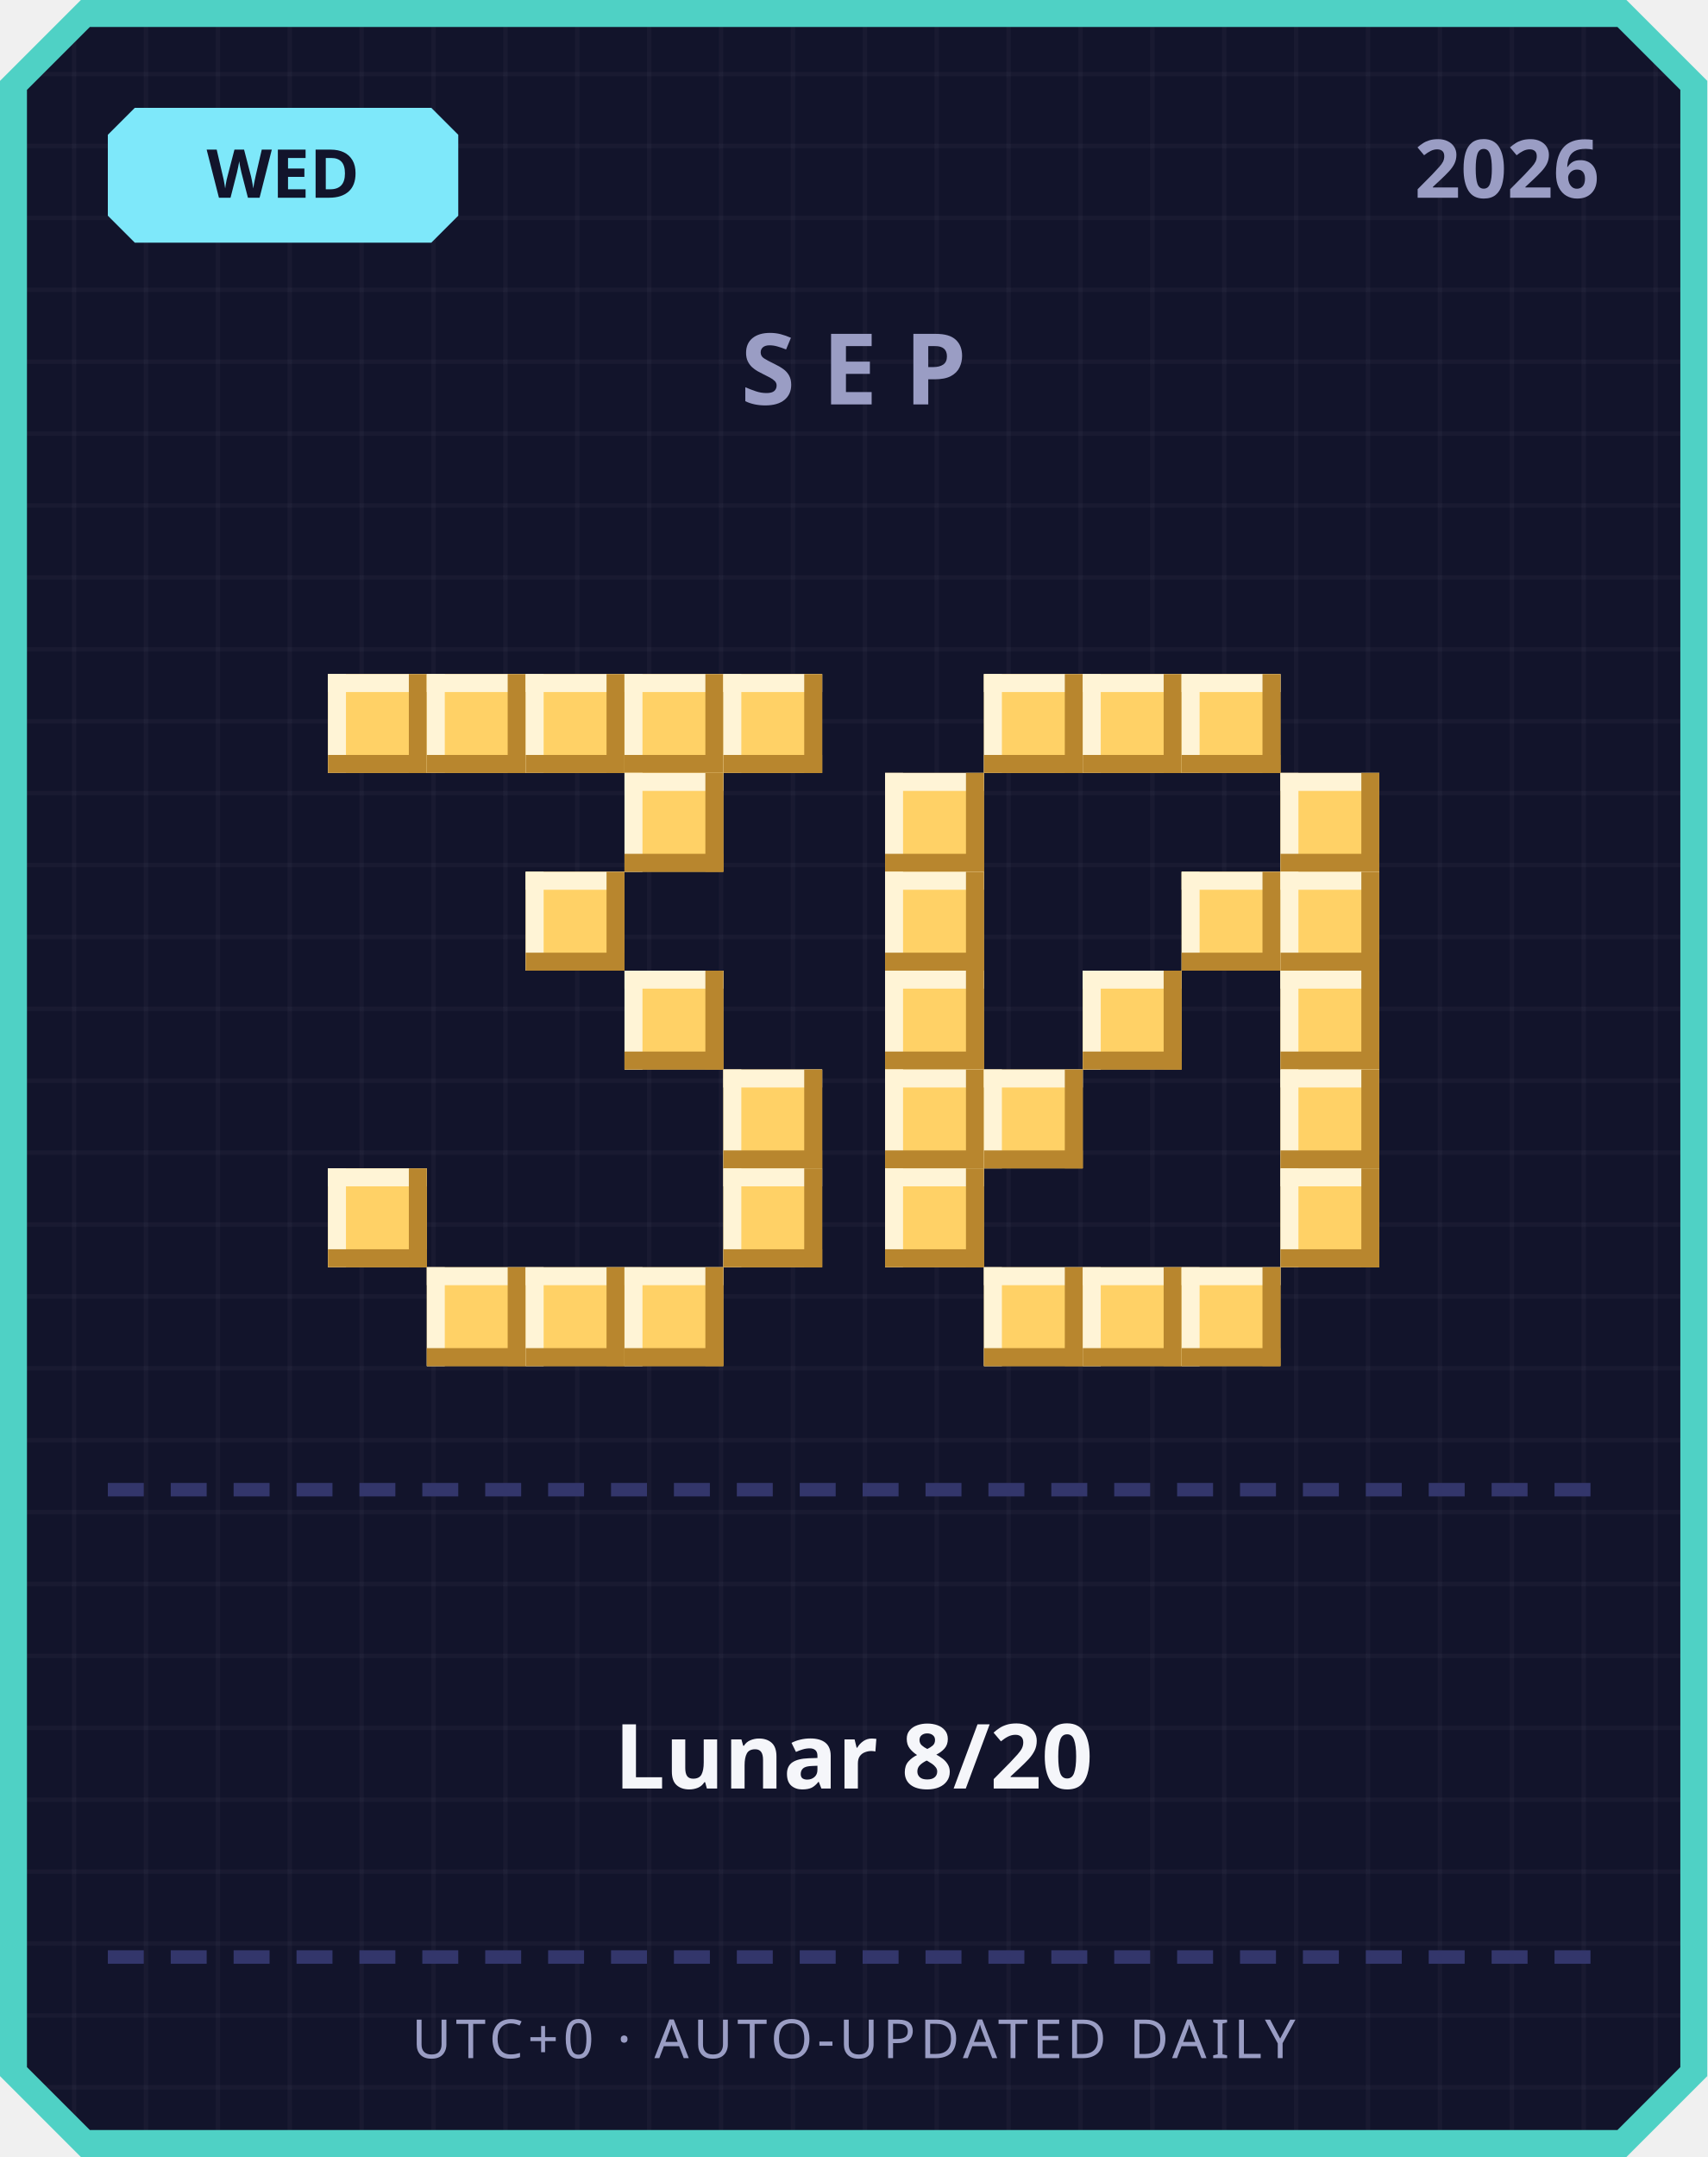
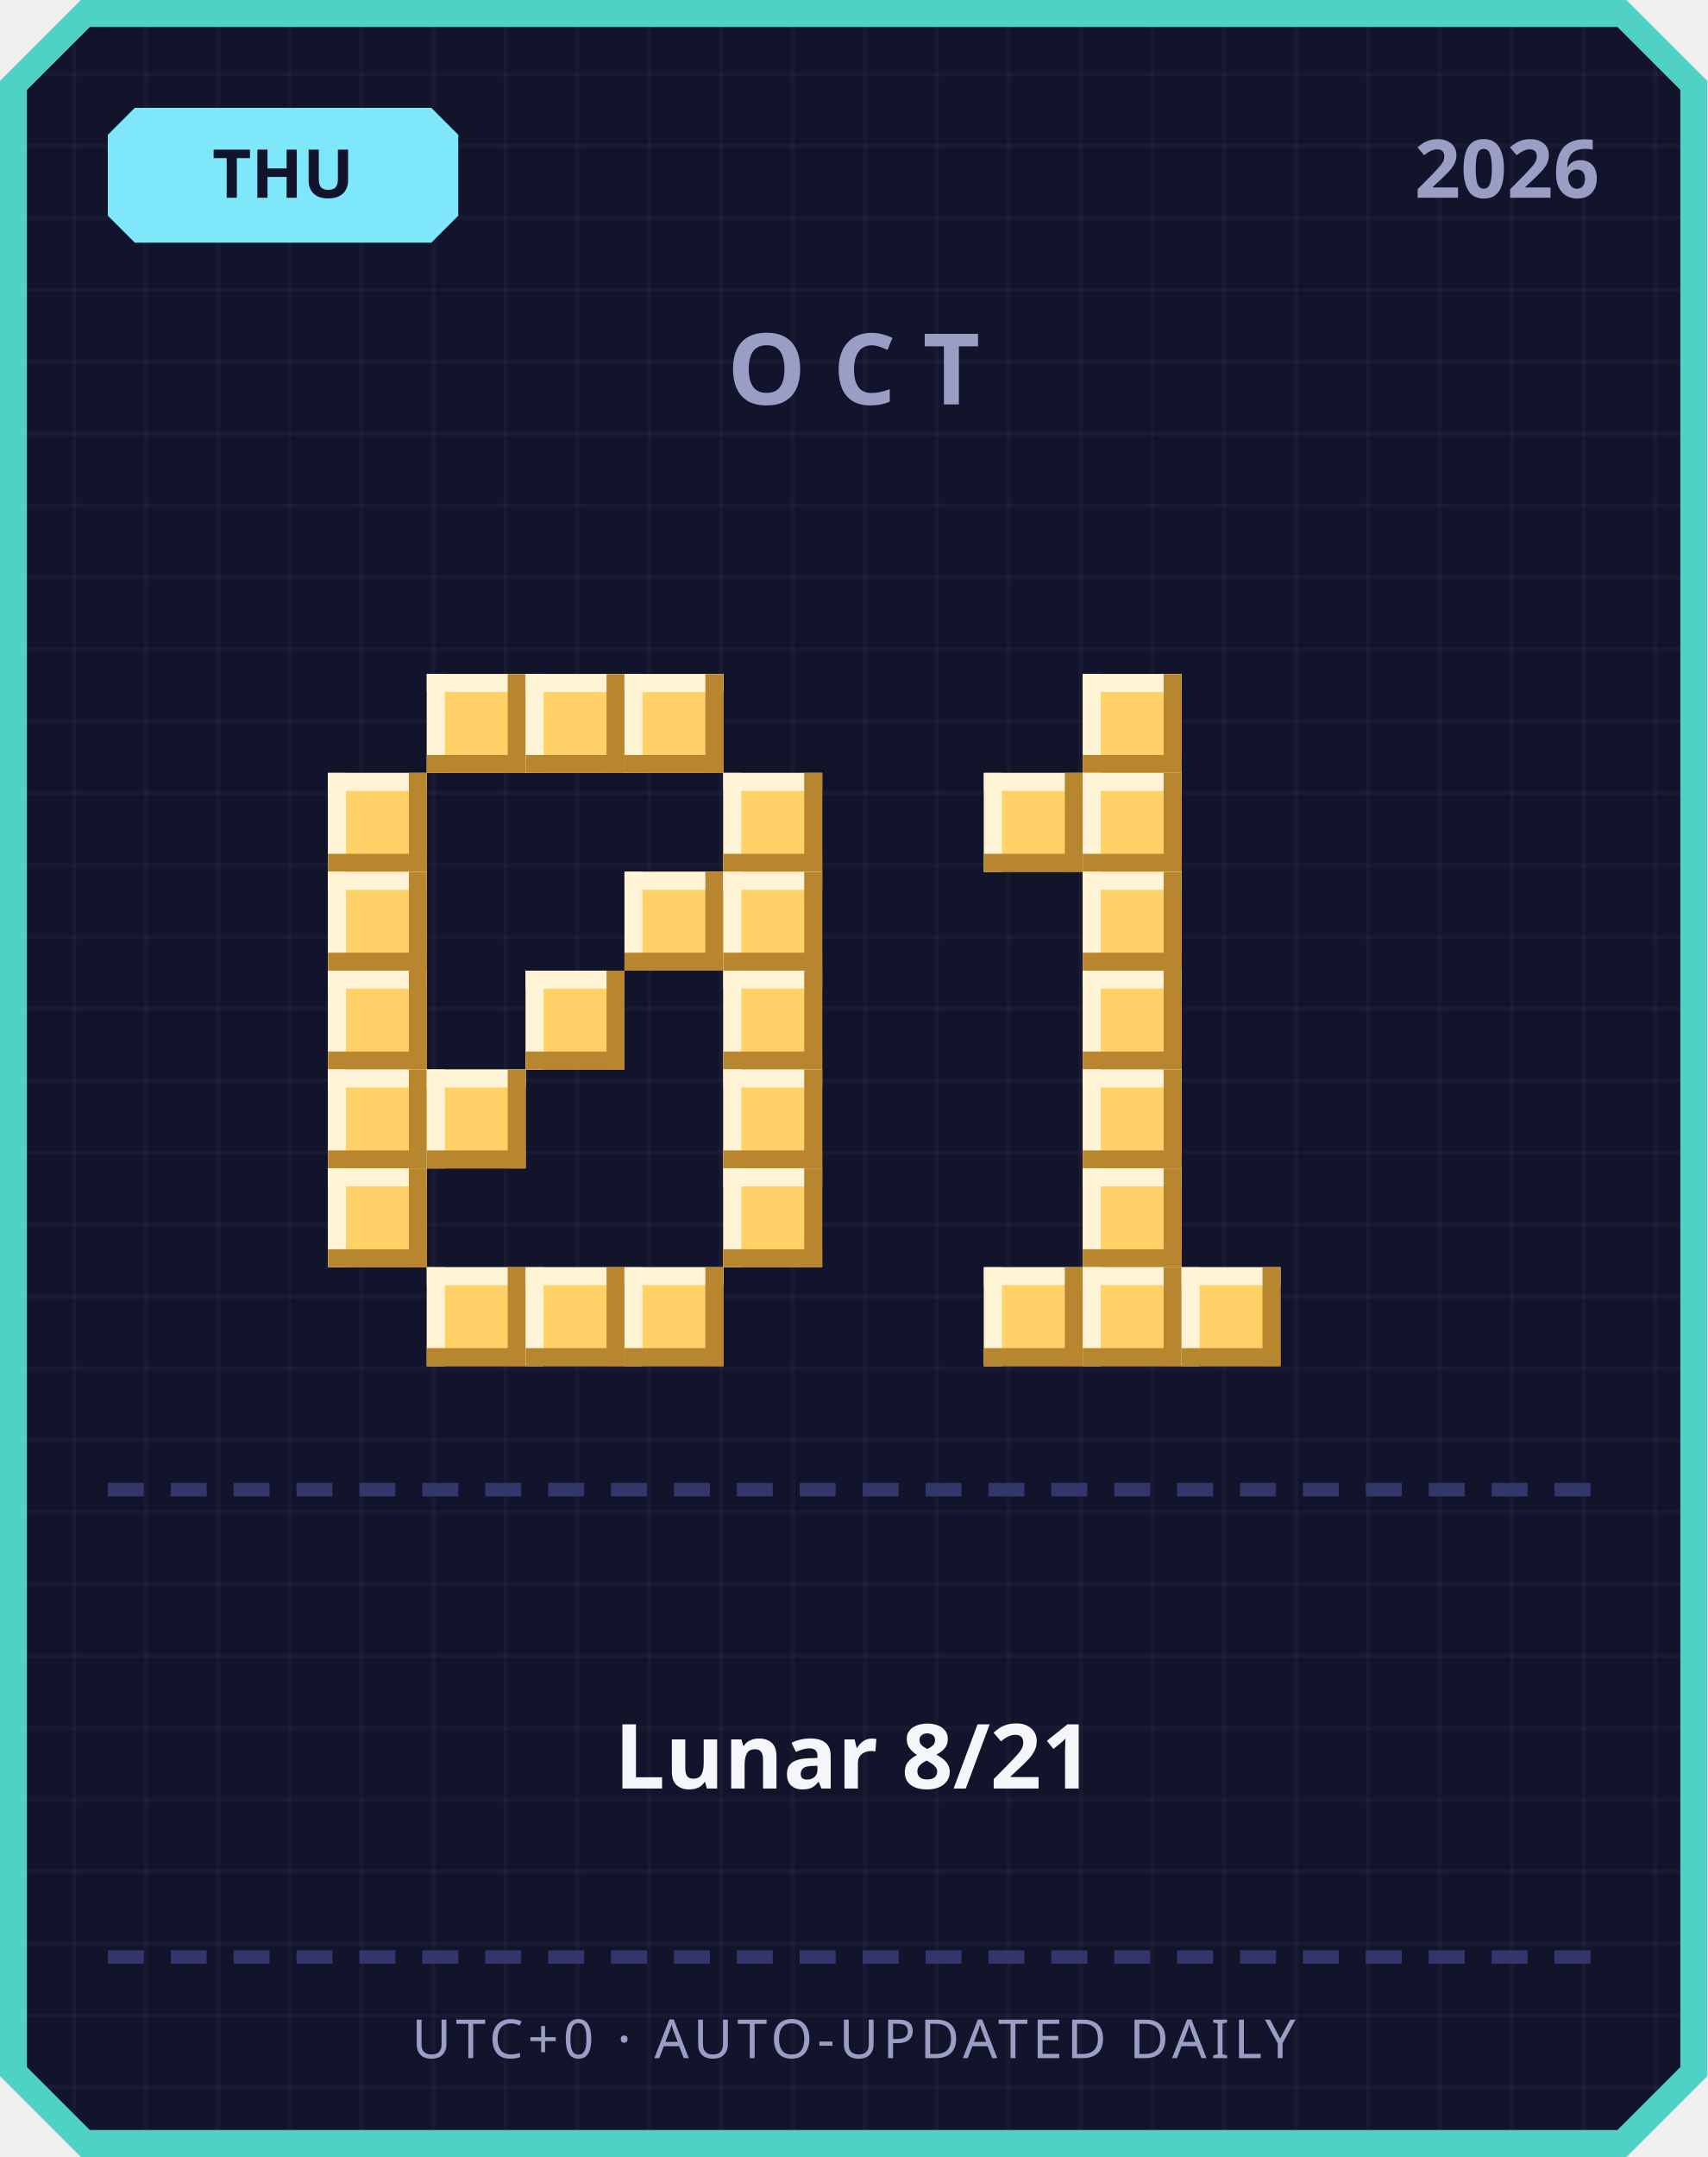
<svg xmlns="http://www.w3.org/2000/svg" width="380" height="480" viewBox="0 0 380 480">
  <defs>
    <pattern id="grid" width="16" height="16" patternUnits="userSpaceOnUse">
      <rect width="16" height="16" fill="#12142b" />
      <rect width="1" height="16" fill="#ffffff" opacity="0.03" />
      <rect width="16" height="1" fill="#ffffff" opacity="0.03" />
    </pattern>
  </defs>
  <path d="M 18,0 L 362,0 L 380,18 L 380,462 L 362,480 L 18,480 L 0,462 L 0,18 Z" fill="#4fd1c5" />
  <path d="M 20,6 L 360,6 L 374,20 L 374,460 L 360,474 L 20,474 L 6,460 L 6,20 Z" fill="url(#grid)" />
  <path d="M 30,24 L 96,24 L 102,30 L 102,48 L 96,54 L 30,54 L 24,48 L 24,30 Z" fill="#7ee8fa" />
-   <text x="63" y="44" text-anchor="middle" font-family="'Segoe UI', sans-serif" font-size="15" font-weight="700" fill="#12142b">WED</text>
+   <text x="63" y="44" text-anchor="middle" font-family="'Segoe UI', sans-serif" font-size="15" font-weight="700" fill="#12142b">THU</text>
  <text x="356" y="44" text-anchor="end" font-family="'Segoe UI', sans-serif" font-size="18" font-weight="700" fill="#9a9dc4">2026</text>
-   <text x="190" y="90" text-anchor="middle" font-family="'Segoe UI', sans-serif" font-size="22" font-weight="700" letter-spacing="6" fill="#9a9dc4">SEP</text>
-   <rect x="73" y="150" width="22" height="22" fill="#ffd166" />
-   <rect x="73" y="150" width="22" height="4" fill="#fff4d6" />
-   <rect x="73" y="150" width="4" height="22" fill="#fff4d6" />
-   <rect x="73" y="168" width="22" height="4" fill="#b8862e" />
-   <rect x="91" y="150" width="4" height="22" fill="#b8862e" />
+   <text x="190" y="90" text-anchor="middle" font-family="'Segoe UI', sans-serif" font-size="22" font-weight="700" letter-spacing="6" fill="#9a9dc4">OCT</text>
  <rect x="95" y="150" width="22" height="22" fill="#ffd166" />
  <rect x="95" y="150" width="22" height="4" fill="#fff4d6" />
  <rect x="95" y="150" width="4" height="22" fill="#fff4d6" />
  <rect x="95" y="168" width="22" height="4" fill="#b8862e" />
  <rect x="113" y="150" width="4" height="22" fill="#b8862e" />
  <rect x="117" y="150" width="22" height="22" fill="#ffd166" />
  <rect x="117" y="150" width="22" height="4" fill="#fff4d6" />
  <rect x="117" y="150" width="4" height="22" fill="#fff4d6" />
  <rect x="117" y="168" width="22" height="4" fill="#b8862e" />
  <rect x="135" y="150" width="4" height="22" fill="#b8862e" />
  <rect x="139" y="150" width="22" height="22" fill="#ffd166" />
  <rect x="139" y="150" width="22" height="4" fill="#fff4d6" />
  <rect x="139" y="150" width="4" height="22" fill="#fff4d6" />
  <rect x="139" y="168" width="22" height="4" fill="#b8862e" />
  <rect x="157" y="150" width="4" height="22" fill="#b8862e" />
-   <rect x="161" y="150" width="22" height="22" fill="#ffd166" />
-   <rect x="161" y="150" width="22" height="4" fill="#fff4d6" />
-   <rect x="161" y="150" width="4" height="22" fill="#fff4d6" />
-   <rect x="161" y="168" width="22" height="4" fill="#b8862e" />
-   <rect x="179" y="150" width="4" height="22" fill="#b8862e" />
-   <rect x="139" y="172" width="22" height="22" fill="#ffd166" />
-   <rect x="139" y="172" width="22" height="4" fill="#fff4d6" />
-   <rect x="139" y="172" width="4" height="22" fill="#fff4d6" />
-   <rect x="139" y="190" width="22" height="4" fill="#b8862e" />
-   <rect x="157" y="172" width="4" height="22" fill="#b8862e" />
-   <rect x="117" y="194" width="22" height="22" fill="#ffd166" />
-   <rect x="117" y="194" width="22" height="4" fill="#fff4d6" />
-   <rect x="117" y="194" width="4" height="22" fill="#fff4d6" />
-   <rect x="117" y="212" width="22" height="4" fill="#b8862e" />
-   <rect x="135" y="194" width="4" height="22" fill="#b8862e" />
-   <rect x="139" y="216" width="22" height="22" fill="#ffd166" />
-   <rect x="139" y="216" width="22" height="4" fill="#fff4d6" />
-   <rect x="139" y="216" width="4" height="22" fill="#fff4d6" />
-   <rect x="139" y="234" width="22" height="4" fill="#b8862e" />
-   <rect x="157" y="216" width="4" height="22" fill="#b8862e" />
+   <rect x="73" y="172" width="22" height="22" fill="#ffd166" />
+   <rect x="73" y="172" width="22" height="4" fill="#fff4d6" />
+   <rect x="73" y="172" width="4" height="22" fill="#fff4d6" />
+   <rect x="73" y="190" width="22" height="4" fill="#b8862e" />
+   <rect x="91" y="172" width="4" height="22" fill="#b8862e" />
+   <rect x="161" y="172" width="22" height="22" fill="#ffd166" />
+   <rect x="161" y="172" width="22" height="4" fill="#fff4d6" />
+   <rect x="161" y="172" width="4" height="22" fill="#fff4d6" />
+   <rect x="161" y="190" width="22" height="4" fill="#b8862e" />
+   <rect x="179" y="172" width="4" height="22" fill="#b8862e" />
+   <rect x="73" y="194" width="22" height="22" fill="#ffd166" />
+   <rect x="73" y="194" width="22" height="4" fill="#fff4d6" />
+   <rect x="73" y="194" width="4" height="22" fill="#fff4d6" />
+   <rect x="73" y="212" width="22" height="4" fill="#b8862e" />
+   <rect x="91" y="194" width="4" height="22" fill="#b8862e" />
+   <rect x="139" y="194" width="22" height="22" fill="#ffd166" />
+   <rect x="139" y="194" width="22" height="4" fill="#fff4d6" />
+   <rect x="139" y="194" width="4" height="22" fill="#fff4d6" />
+   <rect x="139" y="212" width="22" height="4" fill="#b8862e" />
+   <rect x="157" y="194" width="4" height="22" fill="#b8862e" />
+   <rect x="161" y="194" width="22" height="22" fill="#ffd166" />
+   <rect x="161" y="194" width="22" height="4" fill="#fff4d6" />
+   <rect x="161" y="194" width="4" height="22" fill="#fff4d6" />
+   <rect x="161" y="212" width="22" height="4" fill="#b8862e" />
+   <rect x="179" y="194" width="4" height="22" fill="#b8862e" />
+   <rect x="73" y="216" width="22" height="22" fill="#ffd166" />
+   <rect x="73" y="216" width="22" height="4" fill="#fff4d6" />
+   <rect x="73" y="216" width="4" height="22" fill="#fff4d6" />
+   <rect x="73" y="234" width="22" height="4" fill="#b8862e" />
+   <rect x="91" y="216" width="4" height="22" fill="#b8862e" />
+   <rect x="117" y="216" width="22" height="22" fill="#ffd166" />
+   <rect x="117" y="216" width="22" height="4" fill="#fff4d6" />
+   <rect x="117" y="216" width="4" height="22" fill="#fff4d6" />
+   <rect x="117" y="234" width="22" height="4" fill="#b8862e" />
+   <rect x="135" y="216" width="4" height="22" fill="#b8862e" />
+   <rect x="161" y="216" width="22" height="22" fill="#ffd166" />
+   <rect x="161" y="216" width="22" height="4" fill="#fff4d6" />
+   <rect x="161" y="216" width="4" height="22" fill="#fff4d6" />
+   <rect x="161" y="234" width="22" height="4" fill="#b8862e" />
+   <rect x="179" y="216" width="4" height="22" fill="#b8862e" />
+   <rect x="73" y="238" width="22" height="22" fill="#ffd166" />
+   <rect x="73" y="238" width="22" height="4" fill="#fff4d6" />
+   <rect x="73" y="238" width="4" height="22" fill="#fff4d6" />
+   <rect x="73" y="256" width="22" height="4" fill="#b8862e" />
+   <rect x="91" y="238" width="4" height="22" fill="#b8862e" />
+   <rect x="95" y="238" width="22" height="22" fill="#ffd166" />
+   <rect x="95" y="238" width="22" height="4" fill="#fff4d6" />
+   <rect x="95" y="238" width="4" height="22" fill="#fff4d6" />
+   <rect x="95" y="256" width="22" height="4" fill="#b8862e" />
+   <rect x="113" y="238" width="4" height="22" fill="#b8862e" />
  <rect x="161" y="238" width="22" height="22" fill="#ffd166" />
  <rect x="161" y="238" width="22" height="4" fill="#fff4d6" />
  <rect x="161" y="238" width="4" height="22" fill="#fff4d6" />
  <rect x="161" y="256" width="22" height="4" fill="#b8862e" />
  <rect x="179" y="238" width="4" height="22" fill="#b8862e" />
  <rect x="73" y="260" width="22" height="22" fill="#ffd166" />
  <rect x="73" y="260" width="22" height="4" fill="#fff4d6" />
  <rect x="73" y="260" width="4" height="22" fill="#fff4d6" />
  <rect x="73" y="278" width="22" height="4" fill="#b8862e" />
  <rect x="91" y="260" width="4" height="22" fill="#b8862e" />
  <rect x="161" y="260" width="22" height="22" fill="#ffd166" />
  <rect x="161" y="260" width="22" height="4" fill="#fff4d6" />
  <rect x="161" y="260" width="4" height="22" fill="#fff4d6" />
  <rect x="161" y="278" width="22" height="4" fill="#b8862e" />
  <rect x="179" y="260" width="4" height="22" fill="#b8862e" />
  <rect x="95" y="282" width="22" height="22" fill="#ffd166" />
  <rect x="95" y="282" width="22" height="4" fill="#fff4d6" />
  <rect x="95" y="282" width="4" height="22" fill="#fff4d6" />
  <rect x="95" y="300" width="22" height="4" fill="#b8862e" />
  <rect x="113" y="282" width="4" height="22" fill="#b8862e" />
  <rect x="117" y="282" width="22" height="22" fill="#ffd166" />
  <rect x="117" y="282" width="22" height="4" fill="#fff4d6" />
  <rect x="117" y="282" width="4" height="22" fill="#fff4d6" />
  <rect x="117" y="300" width="22" height="4" fill="#b8862e" />
  <rect x="135" y="282" width="4" height="22" fill="#b8862e" />
  <rect x="139" y="282" width="22" height="22" fill="#ffd166" />
  <rect x="139" y="282" width="22" height="4" fill="#fff4d6" />
  <rect x="139" y="282" width="4" height="22" fill="#fff4d6" />
  <rect x="139" y="300" width="22" height="4" fill="#b8862e" />
  <rect x="157" y="282" width="4" height="22" fill="#b8862e" />
-   <rect x="219" y="150" width="22" height="22" fill="#ffd166" />
-   <rect x="219" y="150" width="22" height="4" fill="#fff4d6" />
-   <rect x="219" y="150" width="4" height="22" fill="#fff4d6" />
-   <rect x="219" y="168" width="22" height="4" fill="#b8862e" />
-   <rect x="237" y="150" width="4" height="22" fill="#b8862e" />
  <rect x="241" y="150" width="22" height="22" fill="#ffd166" />
  <rect x="241" y="150" width="22" height="4" fill="#fff4d6" />
  <rect x="241" y="150" width="4" height="22" fill="#fff4d6" />
  <rect x="241" y="168" width="22" height="4" fill="#b8862e" />
  <rect x="259" y="150" width="4" height="22" fill="#b8862e" />
-   <rect x="263" y="150" width="22" height="22" fill="#ffd166" />
-   <rect x="263" y="150" width="22" height="4" fill="#fff4d6" />
-   <rect x="263" y="150" width="4" height="22" fill="#fff4d6" />
-   <rect x="263" y="168" width="22" height="4" fill="#b8862e" />
-   <rect x="281" y="150" width="4" height="22" fill="#b8862e" />
-   <rect x="197" y="172" width="22" height="22" fill="#ffd166" />
-   <rect x="197" y="172" width="22" height="4" fill="#fff4d6" />
-   <rect x="197" y="172" width="4" height="22" fill="#fff4d6" />
-   <rect x="197" y="190" width="22" height="4" fill="#b8862e" />
-   <rect x="215" y="172" width="4" height="22" fill="#b8862e" />
-   <rect x="285" y="172" width="22" height="22" fill="#ffd166" />
-   <rect x="285" y="172" width="22" height="4" fill="#fff4d6" />
-   <rect x="285" y="172" width="4" height="22" fill="#fff4d6" />
-   <rect x="285" y="190" width="22" height="4" fill="#b8862e" />
-   <rect x="303" y="172" width="4" height="22" fill="#b8862e" />
-   <rect x="197" y="194" width="22" height="22" fill="#ffd166" />
-   <rect x="197" y="194" width="22" height="4" fill="#fff4d6" />
-   <rect x="197" y="194" width="4" height="22" fill="#fff4d6" />
-   <rect x="197" y="212" width="22" height="4" fill="#b8862e" />
-   <rect x="215" y="194" width="4" height="22" fill="#b8862e" />
-   <rect x="263" y="194" width="22" height="22" fill="#ffd166" />
-   <rect x="263" y="194" width="22" height="4" fill="#fff4d6" />
-   <rect x="263" y="194" width="4" height="22" fill="#fff4d6" />
-   <rect x="263" y="212" width="22" height="4" fill="#b8862e" />
-   <rect x="281" y="194" width="4" height="22" fill="#b8862e" />
-   <rect x="285" y="194" width="22" height="22" fill="#ffd166" />
-   <rect x="285" y="194" width="22" height="4" fill="#fff4d6" />
-   <rect x="285" y="194" width="4" height="22" fill="#fff4d6" />
-   <rect x="285" y="212" width="22" height="4" fill="#b8862e" />
-   <rect x="303" y="194" width="4" height="22" fill="#b8862e" />
-   <rect x="197" y="216" width="22" height="22" fill="#ffd166" />
-   <rect x="197" y="216" width="22" height="4" fill="#fff4d6" />
-   <rect x="197" y="216" width="4" height="22" fill="#fff4d6" />
-   <rect x="197" y="234" width="22" height="4" fill="#b8862e" />
-   <rect x="215" y="216" width="4" height="22" fill="#b8862e" />
+   <rect x="219" y="172" width="22" height="22" fill="#ffd166" />
+   <rect x="219" y="172" width="22" height="4" fill="#fff4d6" />
+   <rect x="219" y="172" width="4" height="22" fill="#fff4d6" />
+   <rect x="219" y="190" width="22" height="4" fill="#b8862e" />
+   <rect x="237" y="172" width="4" height="22" fill="#b8862e" />
+   <rect x="241" y="172" width="22" height="22" fill="#ffd166" />
+   <rect x="241" y="172" width="22" height="4" fill="#fff4d6" />
+   <rect x="241" y="172" width="4" height="22" fill="#fff4d6" />
+   <rect x="241" y="190" width="22" height="4" fill="#b8862e" />
+   <rect x="259" y="172" width="4" height="22" fill="#b8862e" />
+   <rect x="241" y="194" width="22" height="22" fill="#ffd166" />
+   <rect x="241" y="194" width="22" height="4" fill="#fff4d6" />
+   <rect x="241" y="194" width="4" height="22" fill="#fff4d6" />
+   <rect x="241" y="212" width="22" height="4" fill="#b8862e" />
+   <rect x="259" y="194" width="4" height="22" fill="#b8862e" />
  <rect x="241" y="216" width="22" height="22" fill="#ffd166" />
  <rect x="241" y="216" width="22" height="4" fill="#fff4d6" />
  <rect x="241" y="216" width="4" height="22" fill="#fff4d6" />
  <rect x="241" y="234" width="22" height="4" fill="#b8862e" />
  <rect x="259" y="216" width="4" height="22" fill="#b8862e" />
-   <rect x="285" y="216" width="22" height="22" fill="#ffd166" />
-   <rect x="285" y="216" width="22" height="4" fill="#fff4d6" />
-   <rect x="285" y="216" width="4" height="22" fill="#fff4d6" />
-   <rect x="285" y="234" width="22" height="4" fill="#b8862e" />
-   <rect x="303" y="216" width="4" height="22" fill="#b8862e" />
-   <rect x="197" y="238" width="22" height="22" fill="#ffd166" />
-   <rect x="197" y="238" width="22" height="4" fill="#fff4d6" />
-   <rect x="197" y="238" width="4" height="22" fill="#fff4d6" />
-   <rect x="197" y="256" width="22" height="4" fill="#b8862e" />
-   <rect x="215" y="238" width="4" height="22" fill="#b8862e" />
-   <rect x="219" y="238" width="22" height="22" fill="#ffd166" />
-   <rect x="219" y="238" width="22" height="4" fill="#fff4d6" />
-   <rect x="219" y="238" width="4" height="22" fill="#fff4d6" />
-   <rect x="219" y="256" width="22" height="4" fill="#b8862e" />
-   <rect x="237" y="238" width="4" height="22" fill="#b8862e" />
-   <rect x="285" y="238" width="22" height="22" fill="#ffd166" />
-   <rect x="285" y="238" width="22" height="4" fill="#fff4d6" />
-   <rect x="285" y="238" width="4" height="22" fill="#fff4d6" />
-   <rect x="285" y="256" width="22" height="4" fill="#b8862e" />
-   <rect x="303" y="238" width="4" height="22" fill="#b8862e" />
-   <rect x="197" y="260" width="22" height="22" fill="#ffd166" />
-   <rect x="197" y="260" width="22" height="4" fill="#fff4d6" />
-   <rect x="197" y="260" width="4" height="22" fill="#fff4d6" />
-   <rect x="197" y="278" width="22" height="4" fill="#b8862e" />
-   <rect x="215" y="260" width="4" height="22" fill="#b8862e" />
-   <rect x="285" y="260" width="22" height="22" fill="#ffd166" />
-   <rect x="285" y="260" width="22" height="4" fill="#fff4d6" />
-   <rect x="285" y="260" width="4" height="22" fill="#fff4d6" />
-   <rect x="285" y="278" width="22" height="4" fill="#b8862e" />
-   <rect x="303" y="260" width="4" height="22" fill="#b8862e" />
+   <rect x="241" y="238" width="22" height="22" fill="#ffd166" />
+   <rect x="241" y="238" width="22" height="4" fill="#fff4d6" />
+   <rect x="241" y="238" width="4" height="22" fill="#fff4d6" />
+   <rect x="241" y="256" width="22" height="4" fill="#b8862e" />
+   <rect x="259" y="238" width="4" height="22" fill="#b8862e" />
+   <rect x="241" y="260" width="22" height="22" fill="#ffd166" />
+   <rect x="241" y="260" width="22" height="4" fill="#fff4d6" />
+   <rect x="241" y="260" width="4" height="22" fill="#fff4d6" />
+   <rect x="241" y="278" width="22" height="4" fill="#b8862e" />
+   <rect x="259" y="260" width="4" height="22" fill="#b8862e" />
  <rect x="219" y="282" width="22" height="22" fill="#ffd166" />
  <rect x="219" y="282" width="22" height="4" fill="#fff4d6" />
  <rect x="219" y="282" width="4" height="22" fill="#fff4d6" />
  <rect x="219" y="300" width="22" height="4" fill="#b8862e" />
  <rect x="237" y="282" width="4" height="22" fill="#b8862e" />
  <rect x="241" y="282" width="22" height="22" fill="#ffd166" />
  <rect x="241" y="282" width="22" height="4" fill="#fff4d6" />
  <rect x="241" y="282" width="4" height="22" fill="#fff4d6" />
  <rect x="241" y="300" width="22" height="4" fill="#b8862e" />
  <rect x="259" y="282" width="4" height="22" fill="#b8862e" />
  <rect x="263" y="282" width="22" height="22" fill="#ffd166" />
  <rect x="263" y="282" width="22" height="4" fill="#fff4d6" />
  <rect x="263" y="282" width="4" height="22" fill="#fff4d6" />
  <rect x="263" y="300" width="22" height="4" fill="#b8862e" />
  <rect x="281" y="282" width="4" height="22" fill="#b8862e" />
  <rect x="24" y="330" width="8" height="3" fill="#33366b" />
  <rect x="38" y="330" width="8" height="3" fill="#33366b" />
  <rect x="52" y="330" width="8" height="3" fill="#33366b" />
  <rect x="66" y="330" width="8" height="3" fill="#33366b" />
  <rect x="80" y="330" width="8" height="3" fill="#33366b" />
  <rect x="94" y="330" width="8" height="3" fill="#33366b" />
  <rect x="108" y="330" width="8" height="3" fill="#33366b" />
  <rect x="122" y="330" width="8" height="3" fill="#33366b" />
  <rect x="136" y="330" width="8" height="3" fill="#33366b" />
  <rect x="150" y="330" width="8" height="3" fill="#33366b" />
  <rect x="164" y="330" width="8" height="3" fill="#33366b" />
  <rect x="178" y="330" width="8" height="3" fill="#33366b" />
  <rect x="192" y="330" width="8" height="3" fill="#33366b" />
  <rect x="206" y="330" width="8" height="3" fill="#33366b" />
  <rect x="220" y="330" width="8" height="3" fill="#33366b" />
  <rect x="234" y="330" width="8" height="3" fill="#33366b" />
  <rect x="248" y="330" width="8" height="3" fill="#33366b" />
  <rect x="262" y="330" width="8" height="3" fill="#33366b" />
  <rect x="276" y="330" width="8" height="3" fill="#33366b" />
  <rect x="290" y="330" width="8" height="3" fill="#33366b" />
  <rect x="304" y="330" width="8" height="3" fill="#33366b" />
  <rect x="318" y="330" width="8" height="3" fill="#33366b" />
  <rect x="332" y="330" width="8" height="3" fill="#33366b" />
  <rect x="346" y="330" width="8" height="3" fill="#33366b" />
-   <text x="190" y="398" text-anchor="middle" font-family="'Segoe UI', 'Microsoft JhengHei', sans-serif" font-size="20" font-weight="700" fill="#f5f6fa">Lunar 8/20</text>
+   <text x="190" y="398" text-anchor="middle" font-family="'Segoe UI', 'Microsoft JhengHei', sans-serif" font-size="20" font-weight="700" fill="#f5f6fa">Lunar 8/21</text>
  <rect x="24" y="434" width="8" height="3" fill="#33366b" />
  <rect x="38" y="434" width="8" height="3" fill="#33366b" />
  <rect x="52" y="434" width="8" height="3" fill="#33366b" />
  <rect x="66" y="434" width="8" height="3" fill="#33366b" />
  <rect x="80" y="434" width="8" height="3" fill="#33366b" />
  <rect x="94" y="434" width="8" height="3" fill="#33366b" />
  <rect x="108" y="434" width="8" height="3" fill="#33366b" />
  <rect x="122" y="434" width="8" height="3" fill="#33366b" />
  <rect x="136" y="434" width="8" height="3" fill="#33366b" />
  <rect x="150" y="434" width="8" height="3" fill="#33366b" />
  <rect x="164" y="434" width="8" height="3" fill="#33366b" />
  <rect x="178" y="434" width="8" height="3" fill="#33366b" />
  <rect x="192" y="434" width="8" height="3" fill="#33366b" />
  <rect x="206" y="434" width="8" height="3" fill="#33366b" />
  <rect x="220" y="434" width="8" height="3" fill="#33366b" />
  <rect x="234" y="434" width="8" height="3" fill="#33366b" />
  <rect x="248" y="434" width="8" height="3" fill="#33366b" />
  <rect x="262" y="434" width="8" height="3" fill="#33366b" />
  <rect x="276" y="434" width="8" height="3" fill="#33366b" />
  <rect x="290" y="434" width="8" height="3" fill="#33366b" />
  <rect x="304" y="434" width="8" height="3" fill="#33366b" />
  <rect x="318" y="434" width="8" height="3" fill="#33366b" />
  <rect x="332" y="434" width="8" height="3" fill="#33366b" />
  <rect x="346" y="434" width="8" height="3" fill="#33366b" />
  <text x="190" y="458" text-anchor="middle" font-family="'Segoe UI', sans-serif" font-size="12" letter-spacing="1" fill="#9a9dc4">UTC+0 · AUTO-UPDATED DAILY</text>
</svg>
